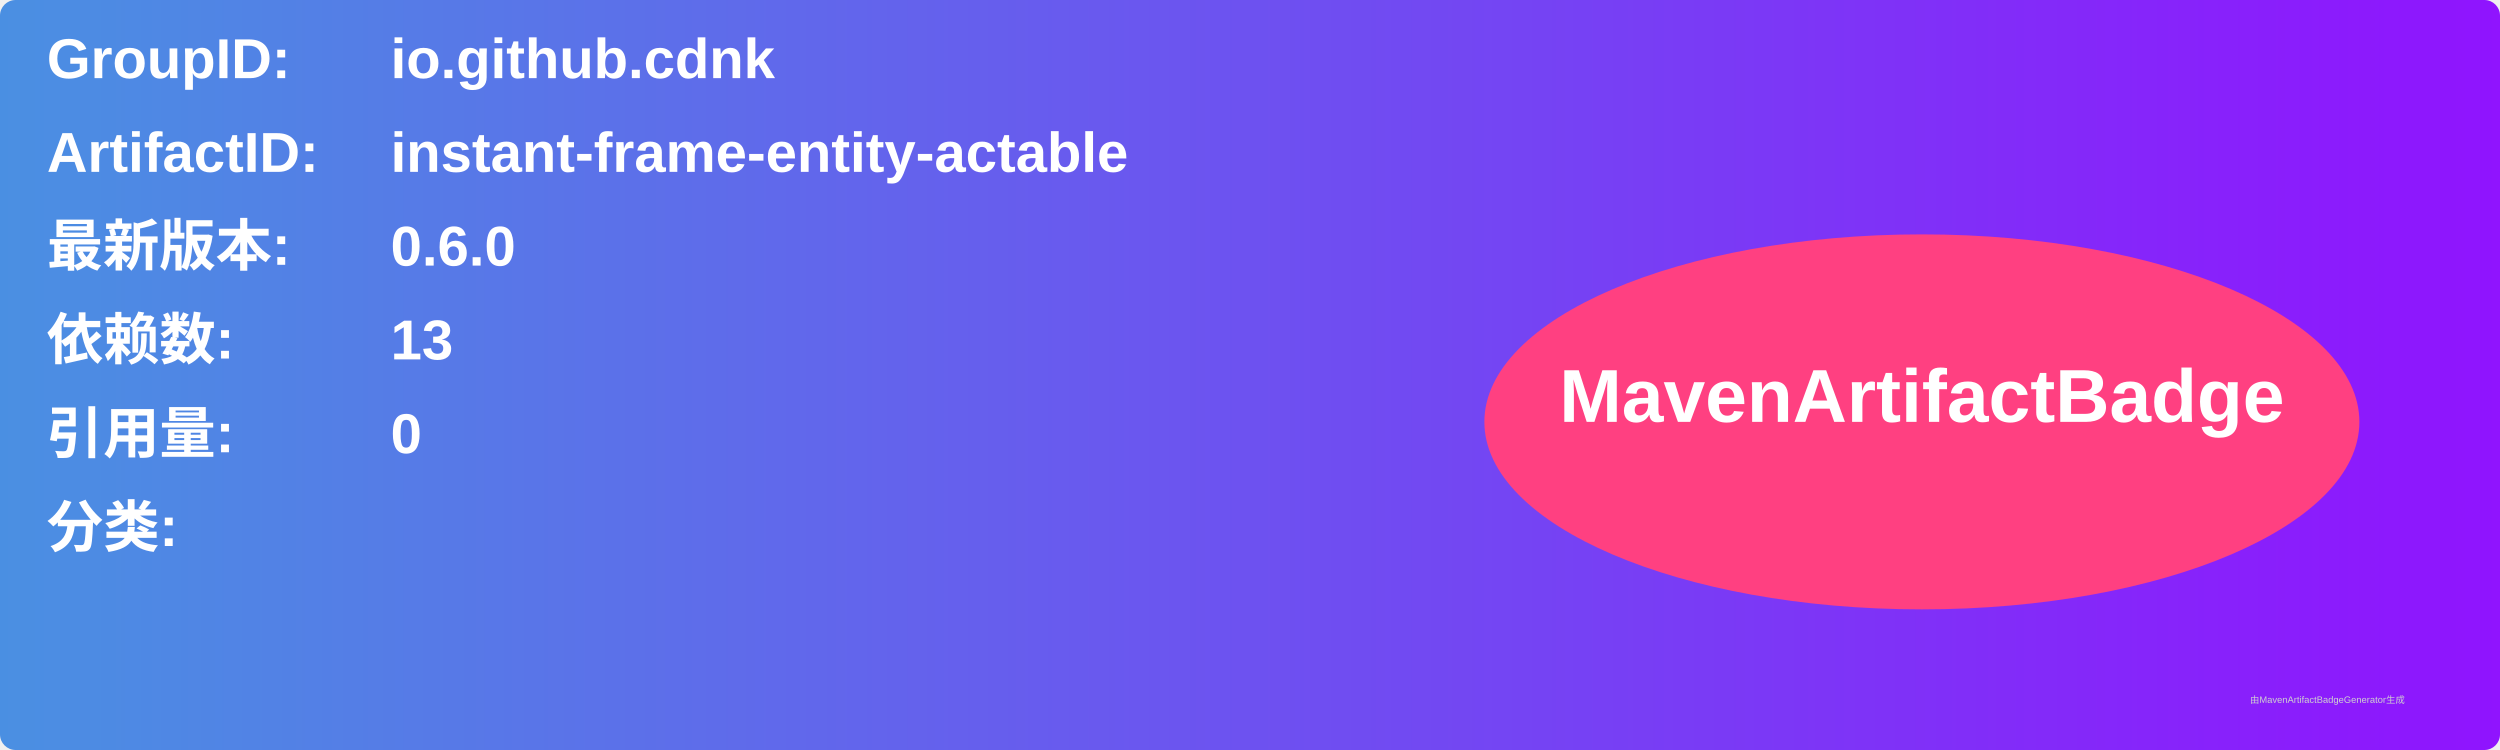
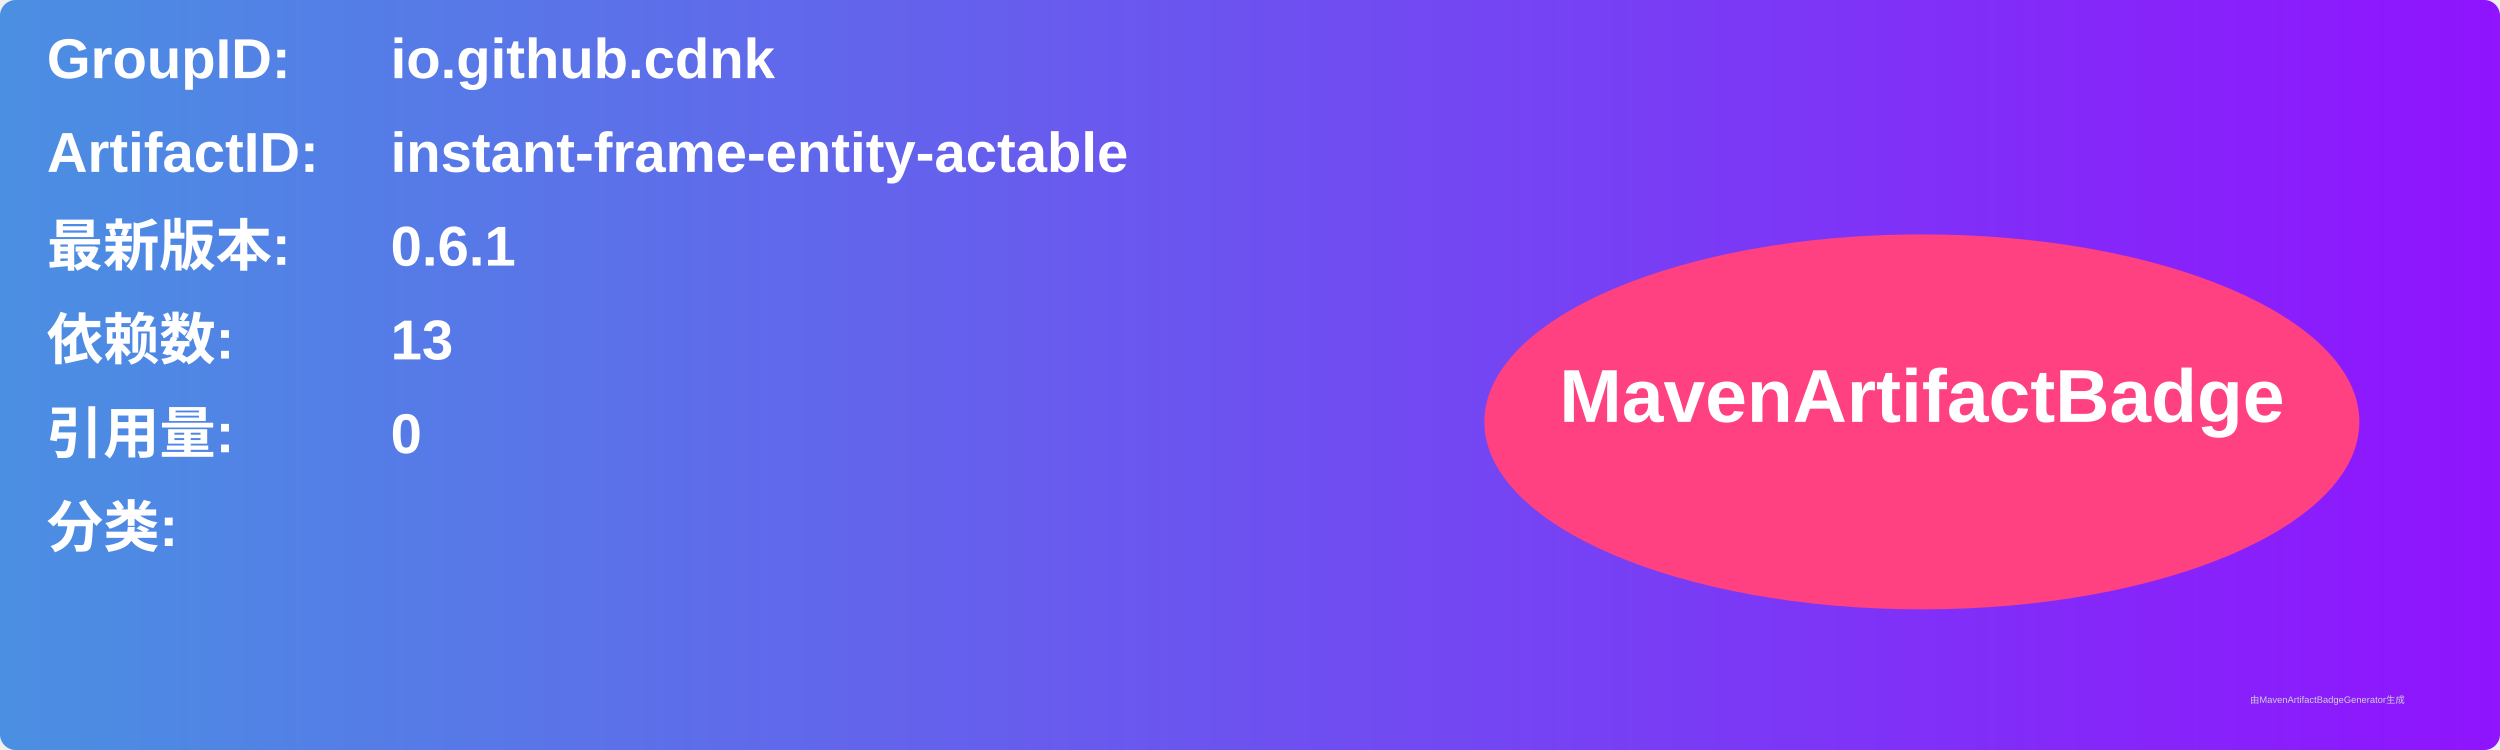
<svg xmlns="http://www.w3.org/2000/svg" width="800" height="240" viewBox="0 0 800 240">
  <linearGradient id="grad" x1="0%" y1="0%" x2="100%" y2="0%">
    <stop offset="0%" stop-color="#4a90e2" />
    <stop offset="100%" stop-color="#9013fe" />
  </linearGradient>
  <rect width="100%" height="100%" rx="5" ry="5" fill="url(#grad)" />
  <g transform="translate(15, 15)">
    <text x="0" y="10" font-family="Arial" font-size="18" fill="white" font-weight="bold" width="260">GroupID:</text>
    <text x="110" y="10" font-family="Arial" font-size="18" fill="white" font-weight="bold" width="460">io.github.cdnk</text>
    <text x="0" y="40" font-family="Arial" font-size="18" fill="white" font-weight="bold" width="260">ArtifactID:</text>
    <text x="110" y="40" font-family="Arial" font-size="18" fill="white" font-weight="bold" width="460">instant-frame-entity-actable</text>
    <text x="0" y="70" font-family="Arial" font-size="18" fill="white" font-weight="bold">最新版本:</text>
    <text x="110" y="70" font-family="Arial" font-size="18" fill="white" font-weight="bold">
-       <tspan font-weight="bold">0.6.0</tspan>
+       <tspan font-weight="bold">0.6.1</tspan>
    </text>
    <text x="0" y="100" font-family="Arial" font-size="18" fill="white" font-weight="bold">依赖数: </text>
    <text x="110" y="100" font-family="Arial" font-size="18" fill="white">
      <tspan font-weight="bold">13</tspan>
    </text>
    <text x="0" y="130" font-family="Arial" font-size="18" fill="white" font-weight="bold">引用量: </text>
    <text x="110" y="130" font-family="Arial" font-size="18" fill="white">
      <tspan font-weight="bold">0</tspan>
    </text>
    <text x="0" y="160" font-family="Arial" font-size="18" fill="white" font-weight="bold">分类:</text>
    <text x="10" y="190" font-family="Arial" font-size="10" fill="white">
      <tspan font-weight="bold" />
    </text>
    <ellipse cx="600" cy="120" rx="140" ry="60" fill="#ff4081" />
    <text x="600" y="120" text-anchor="middle" font-family="Arial" font-size="24" fill="white" font-weight="bold">MavenArtifactBadge</text>
  </g>
  <text x="720" y="225" font-family="Arial" font-size="3" fill="#d0d0d0">由MavenArtifactBadgeGenerator生成</text>
</svg>
